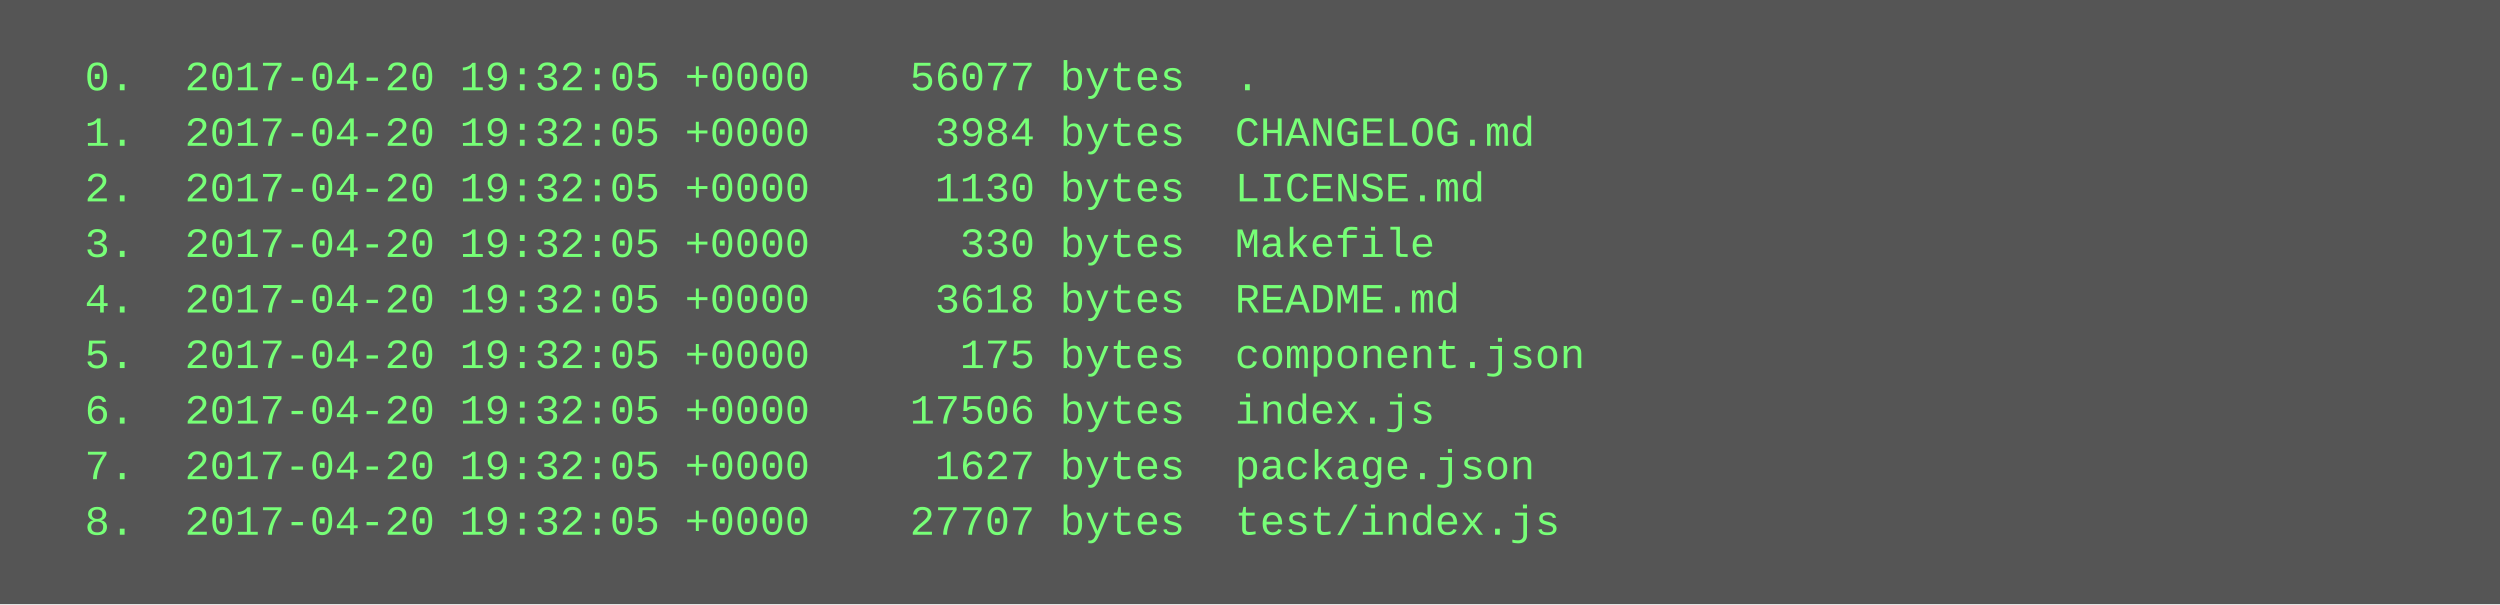
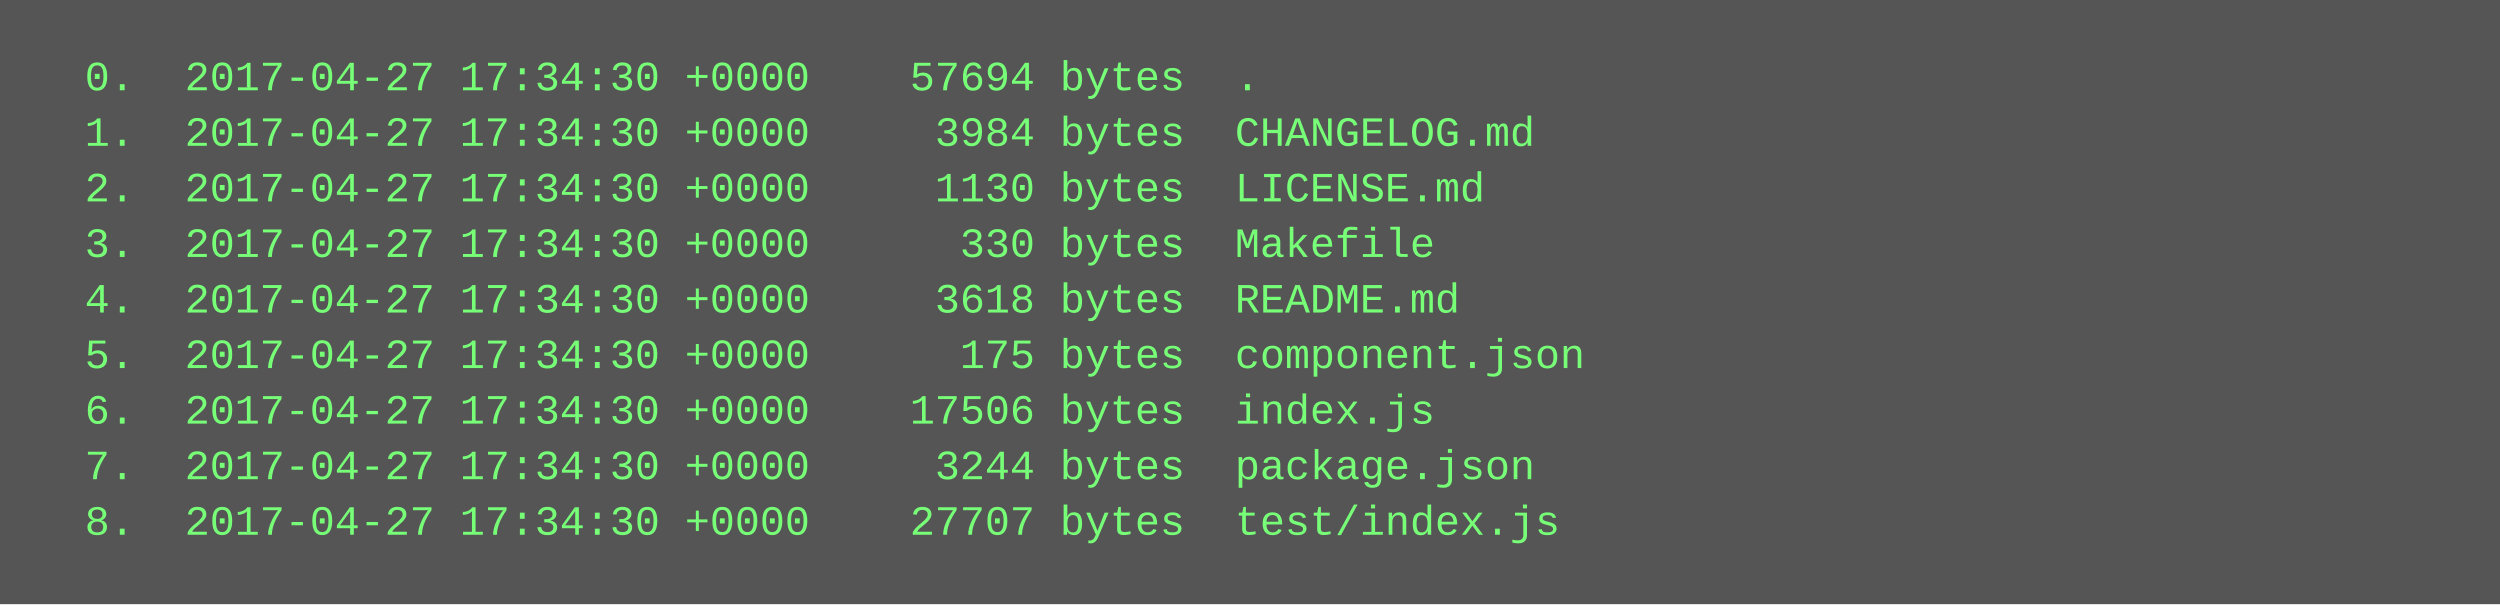
<svg xmlns="http://www.w3.org/2000/svg" height="174" width="720">
  <rect height="174" fill="#555" width="720" />
  <text fill="#7f7" font-family="Courier New" font-size="12" xml:space="preserve">
-     <tspan x="10" y="26">  0.  2017-04-20 19:32:05 +0000    56077 bytes  .</tspan>
-     <tspan x="10" y="42">  1.  2017-04-20 19:32:05 +0000     3984 bytes  CHANGELOG.md</tspan>
-     <tspan x="10" y="58">  2.  2017-04-20 19:32:05 +0000     1130 bytes  LICENSE.md</tspan>
-     <tspan x="10" y="74">  3.  2017-04-20 19:32:05 +0000      330 bytes  Makefile</tspan>
-     <tspan x="10" y="90">  4.  2017-04-20 19:32:05 +0000     3618 bytes  README.md</tspan>
-     <tspan x="10" y="106">  5.  2017-04-20 19:32:05 +0000      175 bytes  component.json</tspan>
-     <tspan x="10" y="122">  6.  2017-04-20 19:32:05 +0000    17506 bytes  index.js</tspan>
-     <tspan x="10" y="138">  7.  2017-04-20 19:32:05 +0000     1627 bytes  package.json</tspan>
-     <tspan x="10" y="154">  8.  2017-04-20 19:32:05 +0000    27707 bytes  test/index.js</tspan>
+     <tspan x="10" y="26">  0.  2017-04-27 17:34:30 +0000    57694 bytes  .</tspan>
+     <tspan x="10" y="42">  1.  2017-04-27 17:34:30 +0000     3984 bytes  CHANGELOG.md</tspan>
+     <tspan x="10" y="58">  2.  2017-04-27 17:34:30 +0000     1130 bytes  LICENSE.md</tspan>
+     <tspan x="10" y="74">  3.  2017-04-27 17:34:30 +0000      330 bytes  Makefile</tspan>
+     <tspan x="10" y="90">  4.  2017-04-27 17:34:30 +0000     3618 bytes  README.md</tspan>
+     <tspan x="10" y="106">  5.  2017-04-27 17:34:30 +0000      175 bytes  component.json</tspan>
+     <tspan x="10" y="122">  6.  2017-04-27 17:34:30 +0000    17506 bytes  index.js</tspan>
+     <tspan x="10" y="138">  7.  2017-04-27 17:34:30 +0000     3244 bytes  package.json</tspan>
+     <tspan x="10" y="154">  8.  2017-04-27 17:34:30 +0000    27707 bytes  test/index.js</tspan>
  </text>
</svg>
